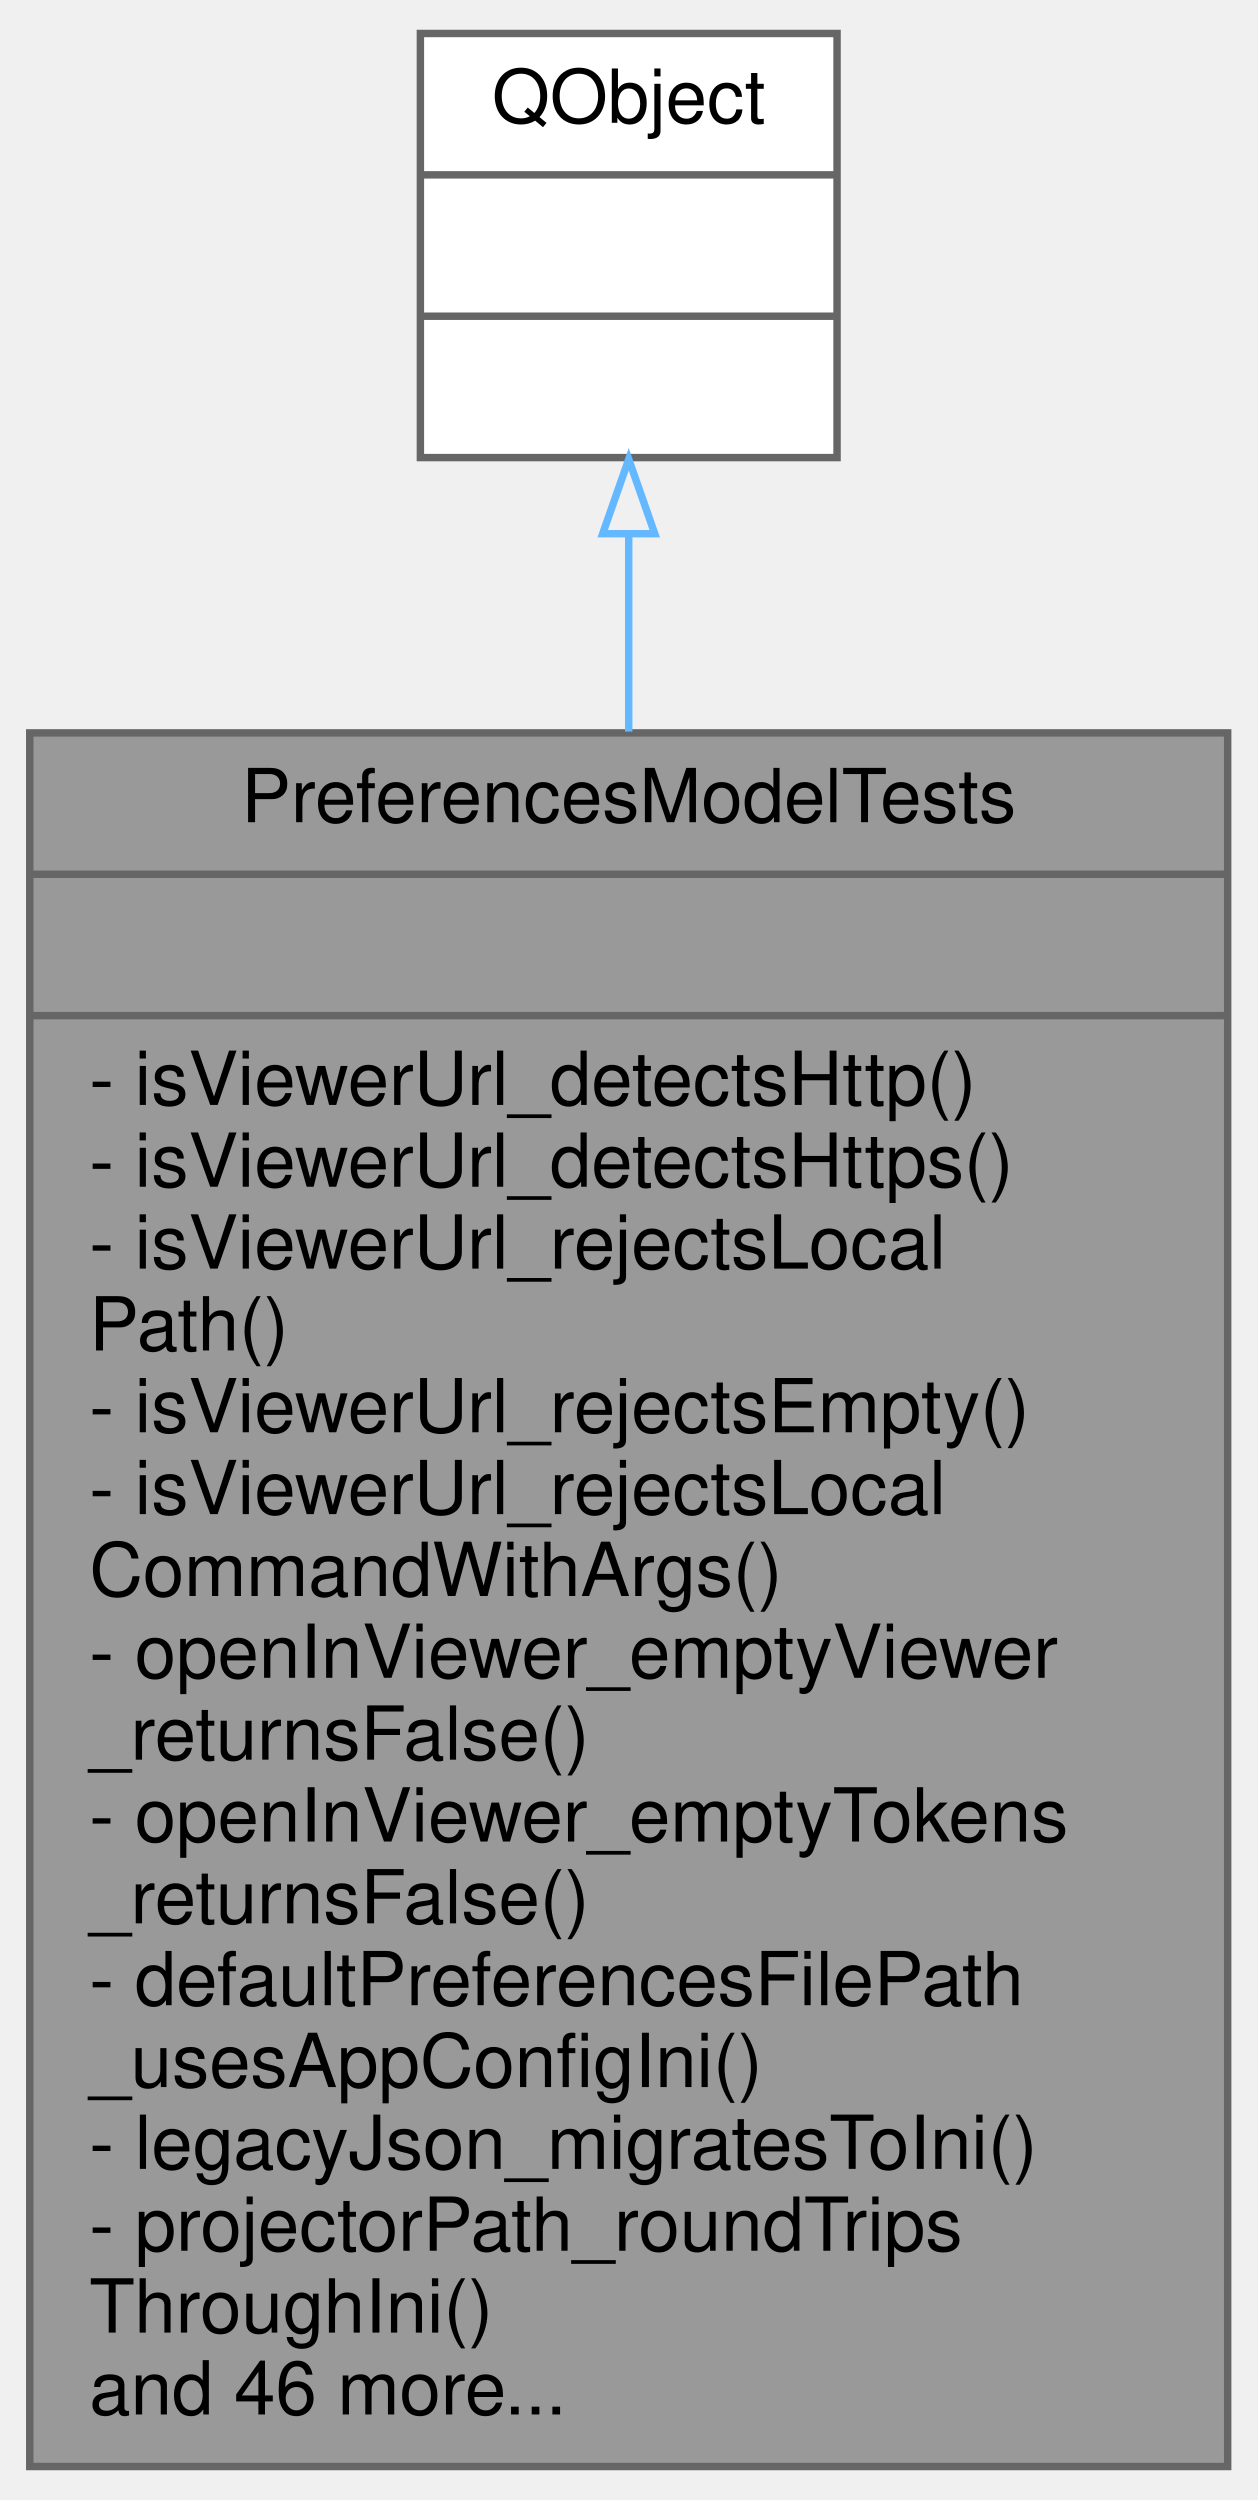
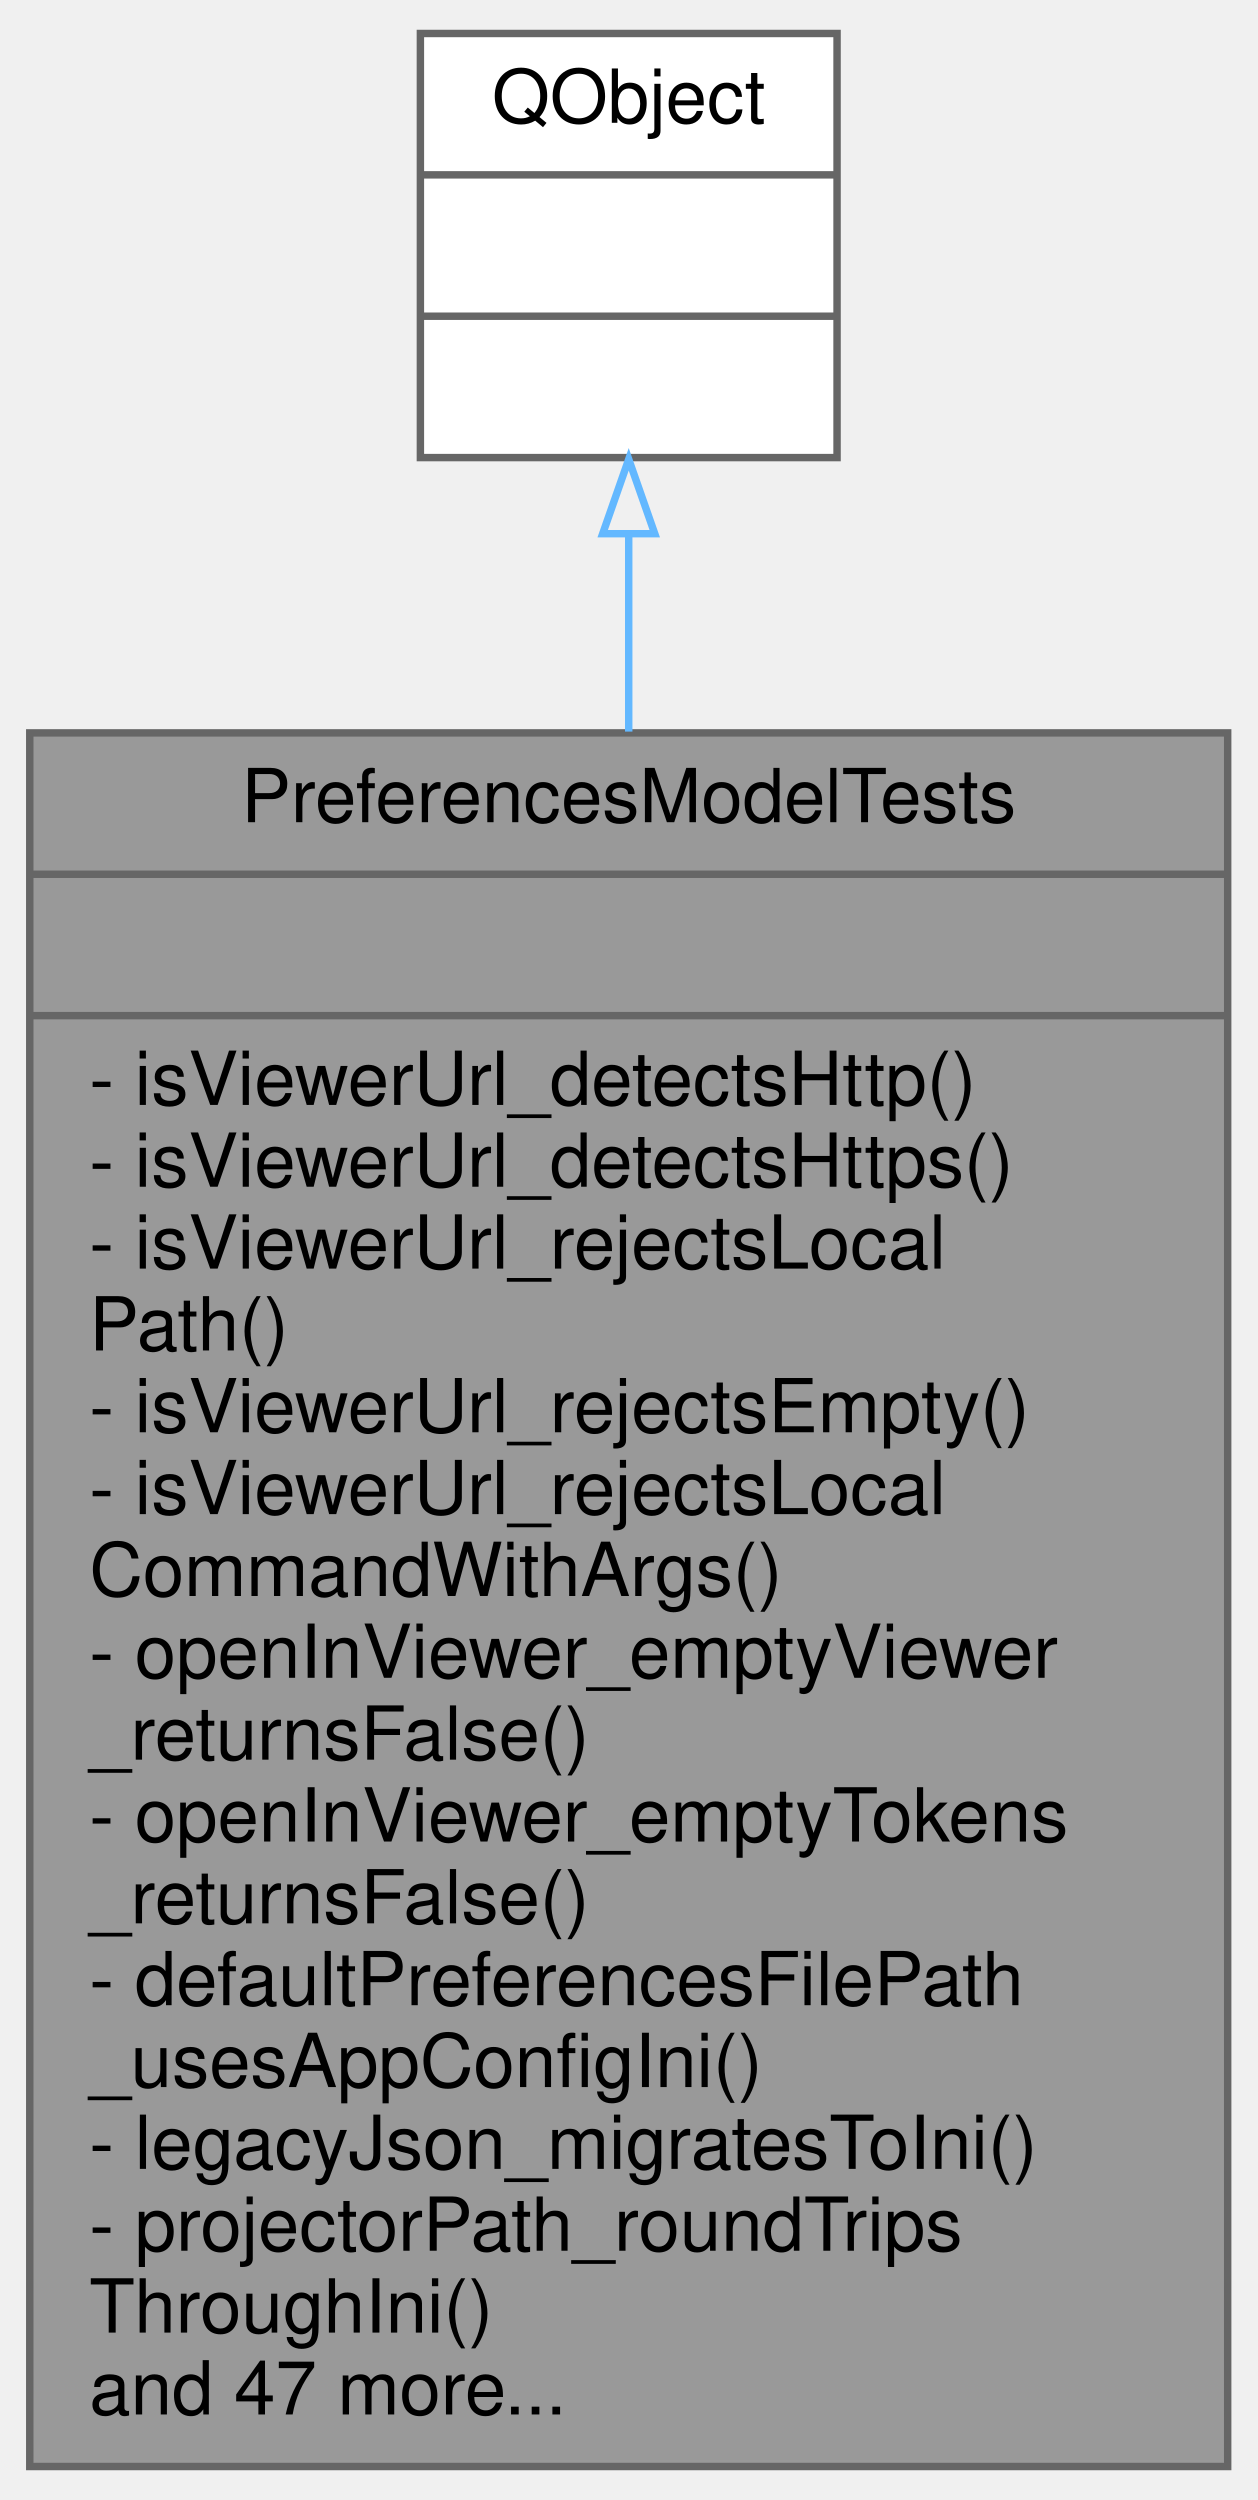
<svg xmlns="http://www.w3.org/2000/svg" xmlns:xlink="http://www.w3.org/1999/xlink" width="169pt" height="336pt" viewBox="0.00 0.00 169.00 336.00">
  <g id="graph0" class="graph" transform="scale(1 1) rotate(0) translate(4 332)">
    <g id="node1" class="node">
      <g id="a_node1">
        <a xlink:title=" ">
          <polygon fill="#999999" stroke="#666666" points="0,-0.5 0,-233.5 161,-233.5 161,-0.5 0,-0.5" />
          <text text-anchor="middle" x="80.5" y="-221.5" font-family="Helvetica,sans-Serif" font-size="10.00">PreferencesModelTests</text>
          <polyline fill="none" stroke="#666666" points="0,-214.5 161,-214.5 " />
          <text text-anchor="middle" x="80.5" y="-202.5" font-family="Helvetica,sans-Serif" font-size="10.00"> </text>
          <polyline fill="none" stroke="#666666" points="0,-195.5 161,-195.5 " />
          <text text-anchor="start" x="8" y="-183.5" font-family="Helvetica,sans-Serif" font-size="10.00">- isViewerUrl_detectsHttp()</text>
          <text text-anchor="start" x="8" y="-172.5" font-family="Helvetica,sans-Serif" font-size="10.00">- isViewerUrl_detectsHttps()</text>
          <text text-anchor="start" x="8" y="-161.5" font-family="Helvetica,sans-Serif" font-size="10.00">- isViewerUrl_rejectsLocal</text>
          <text text-anchor="start" x="8" y="-150.5" font-family="Helvetica,sans-Serif" font-size="10.00">Path()</text>
          <text text-anchor="start" x="8" y="-139.5" font-family="Helvetica,sans-Serif" font-size="10.00">- isViewerUrl_rejectsEmpty()</text>
          <text text-anchor="start" x="8" y="-128.5" font-family="Helvetica,sans-Serif" font-size="10.00">- isViewerUrl_rejectsLocal</text>
          <text text-anchor="start" x="8" y="-117.5" font-family="Helvetica,sans-Serif" font-size="10.00">CommandWithArgs()</text>
          <text text-anchor="start" x="8" y="-106.5" font-family="Helvetica,sans-Serif" font-size="10.00">- openInViewer_emptyViewer</text>
          <text text-anchor="start" x="8" y="-95.5" font-family="Helvetica,sans-Serif" font-size="10.00">_returnsFalse()</text>
          <text text-anchor="start" x="8" y="-84.5" font-family="Helvetica,sans-Serif" font-size="10.00">- openInViewer_emptyTokens</text>
          <text text-anchor="start" x="8" y="-73.5" font-family="Helvetica,sans-Serif" font-size="10.00">_returnsFalse()</text>
          <text text-anchor="start" x="8" y="-62.5" font-family="Helvetica,sans-Serif" font-size="10.00">- defaultPreferencesFilePath</text>
          <text text-anchor="start" x="8" y="-51.5" font-family="Helvetica,sans-Serif" font-size="10.00">_usesAppConfigIni()</text>
          <text text-anchor="start" x="8" y="-40.5" font-family="Helvetica,sans-Serif" font-size="10.00">- legacyJson_migratesToIni()</text>
          <text text-anchor="start" x="8" y="-29.5" font-family="Helvetica,sans-Serif" font-size="10.00">- projectorPath_roundTrips</text>
          <text text-anchor="start" x="8" y="-18.5" font-family="Helvetica,sans-Serif" font-size="10.00">ThroughIni()</text>
-           <text text-anchor="start" x="8" y="-7.5" font-family="Helvetica,sans-Serif" font-size="10.00">and 46 more...</text>
+           <text text-anchor="start" x="8" y="-7.5" font-family="Helvetica,sans-Serif" font-size="10.00">and 47 more...</text>
        </a>
      </g>
    </g>
    <g id="node2" class="node">
      <g id="a_node2">
        <a xlink:title=" ">
          <polygon fill="white" stroke="#666666" points="52.5,-270.5 52.5,-327.5 108.5,-327.5 108.5,-270.5 52.5,-270.5" />
          <text text-anchor="middle" x="80.5" y="-315.5" font-family="Helvetica,sans-Serif" font-size="10.00">QObject</text>
          <polyline fill="none" stroke="#666666" points="52.5,-308.5 108.5,-308.5 " />
          <text text-anchor="middle" x="80.5" y="-296.5" font-family="Helvetica,sans-Serif" font-size="10.00"> </text>
          <polyline fill="none" stroke="#666666" points="52.5,-289.5 108.5,-289.5 " />
          <text text-anchor="middle" x="80.5" y="-277.5" font-family="Helvetica,sans-Serif" font-size="10.00"> </text>
        </a>
      </g>
    </g>
    <g id="edge1" class="edge">
      <path fill="none" stroke="#63b8ff" d="M80.5,-260.14C80.5,-252.03 80.5,-243.05 80.5,-233.67" />
      <polygon fill="none" stroke="#63b8ff" points="77,-260.27 80.5,-270.27 84,-260.27 77,-260.27" />
    </g>
  </g>
</svg>
